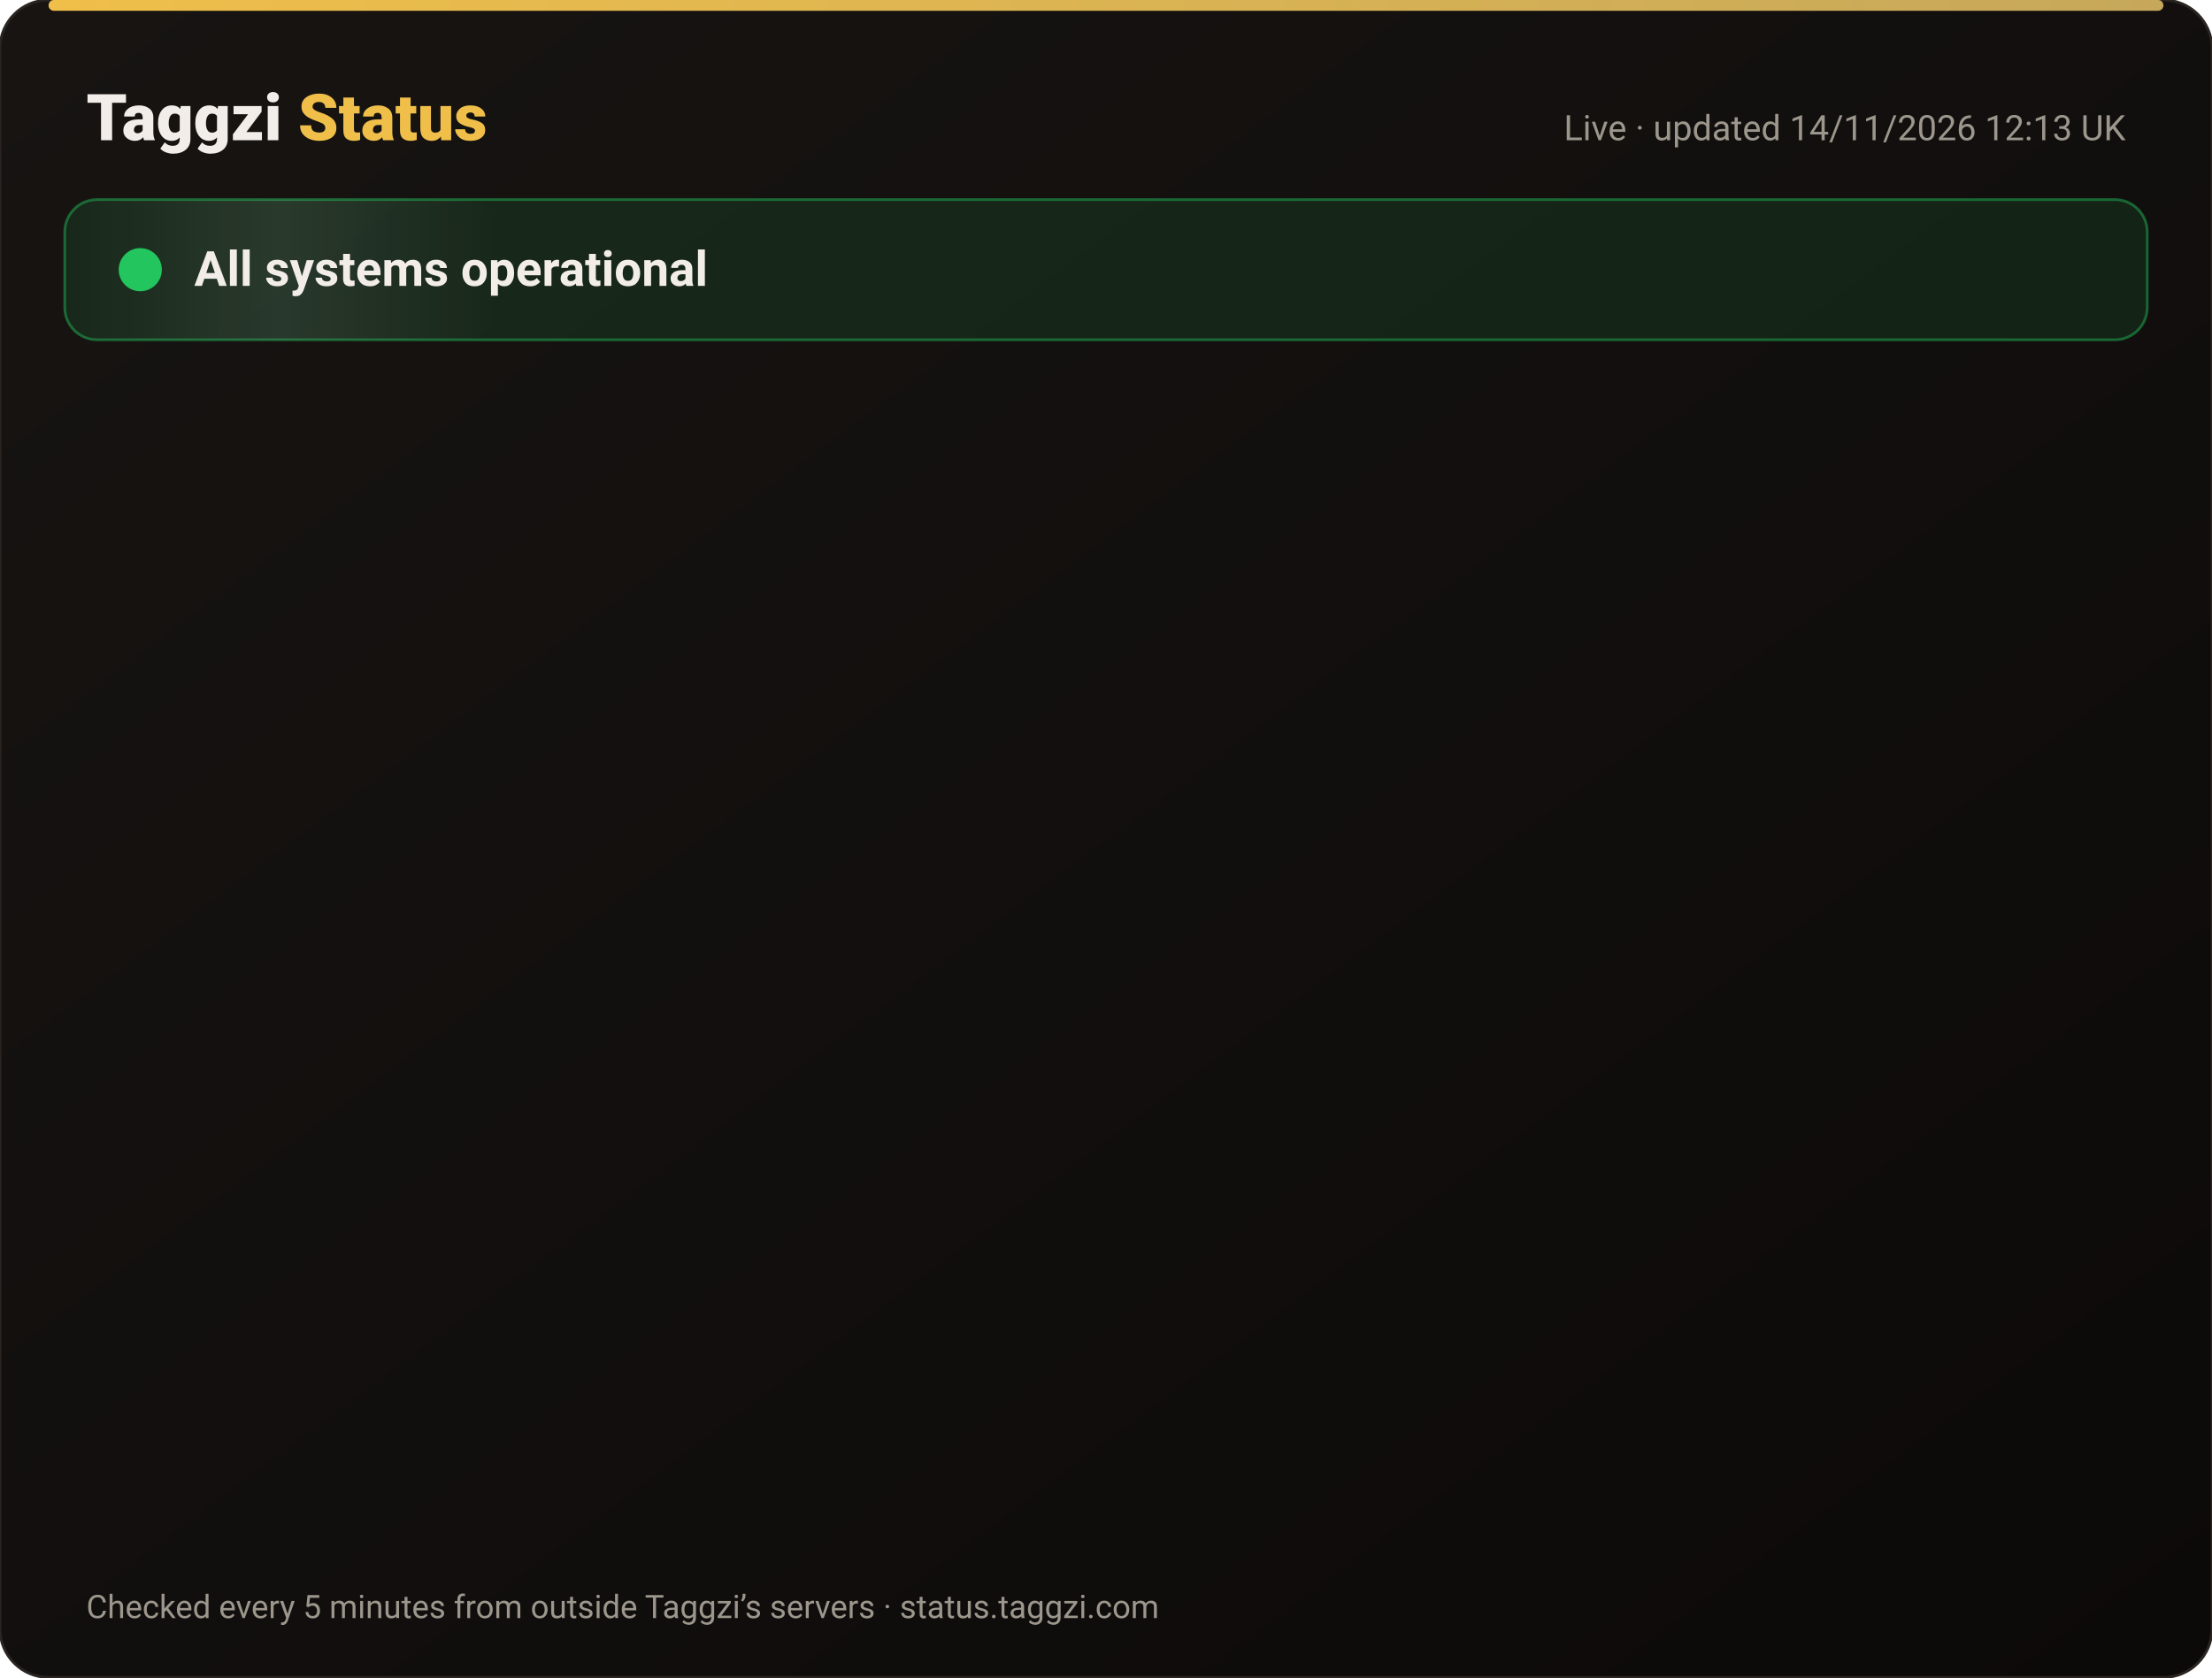
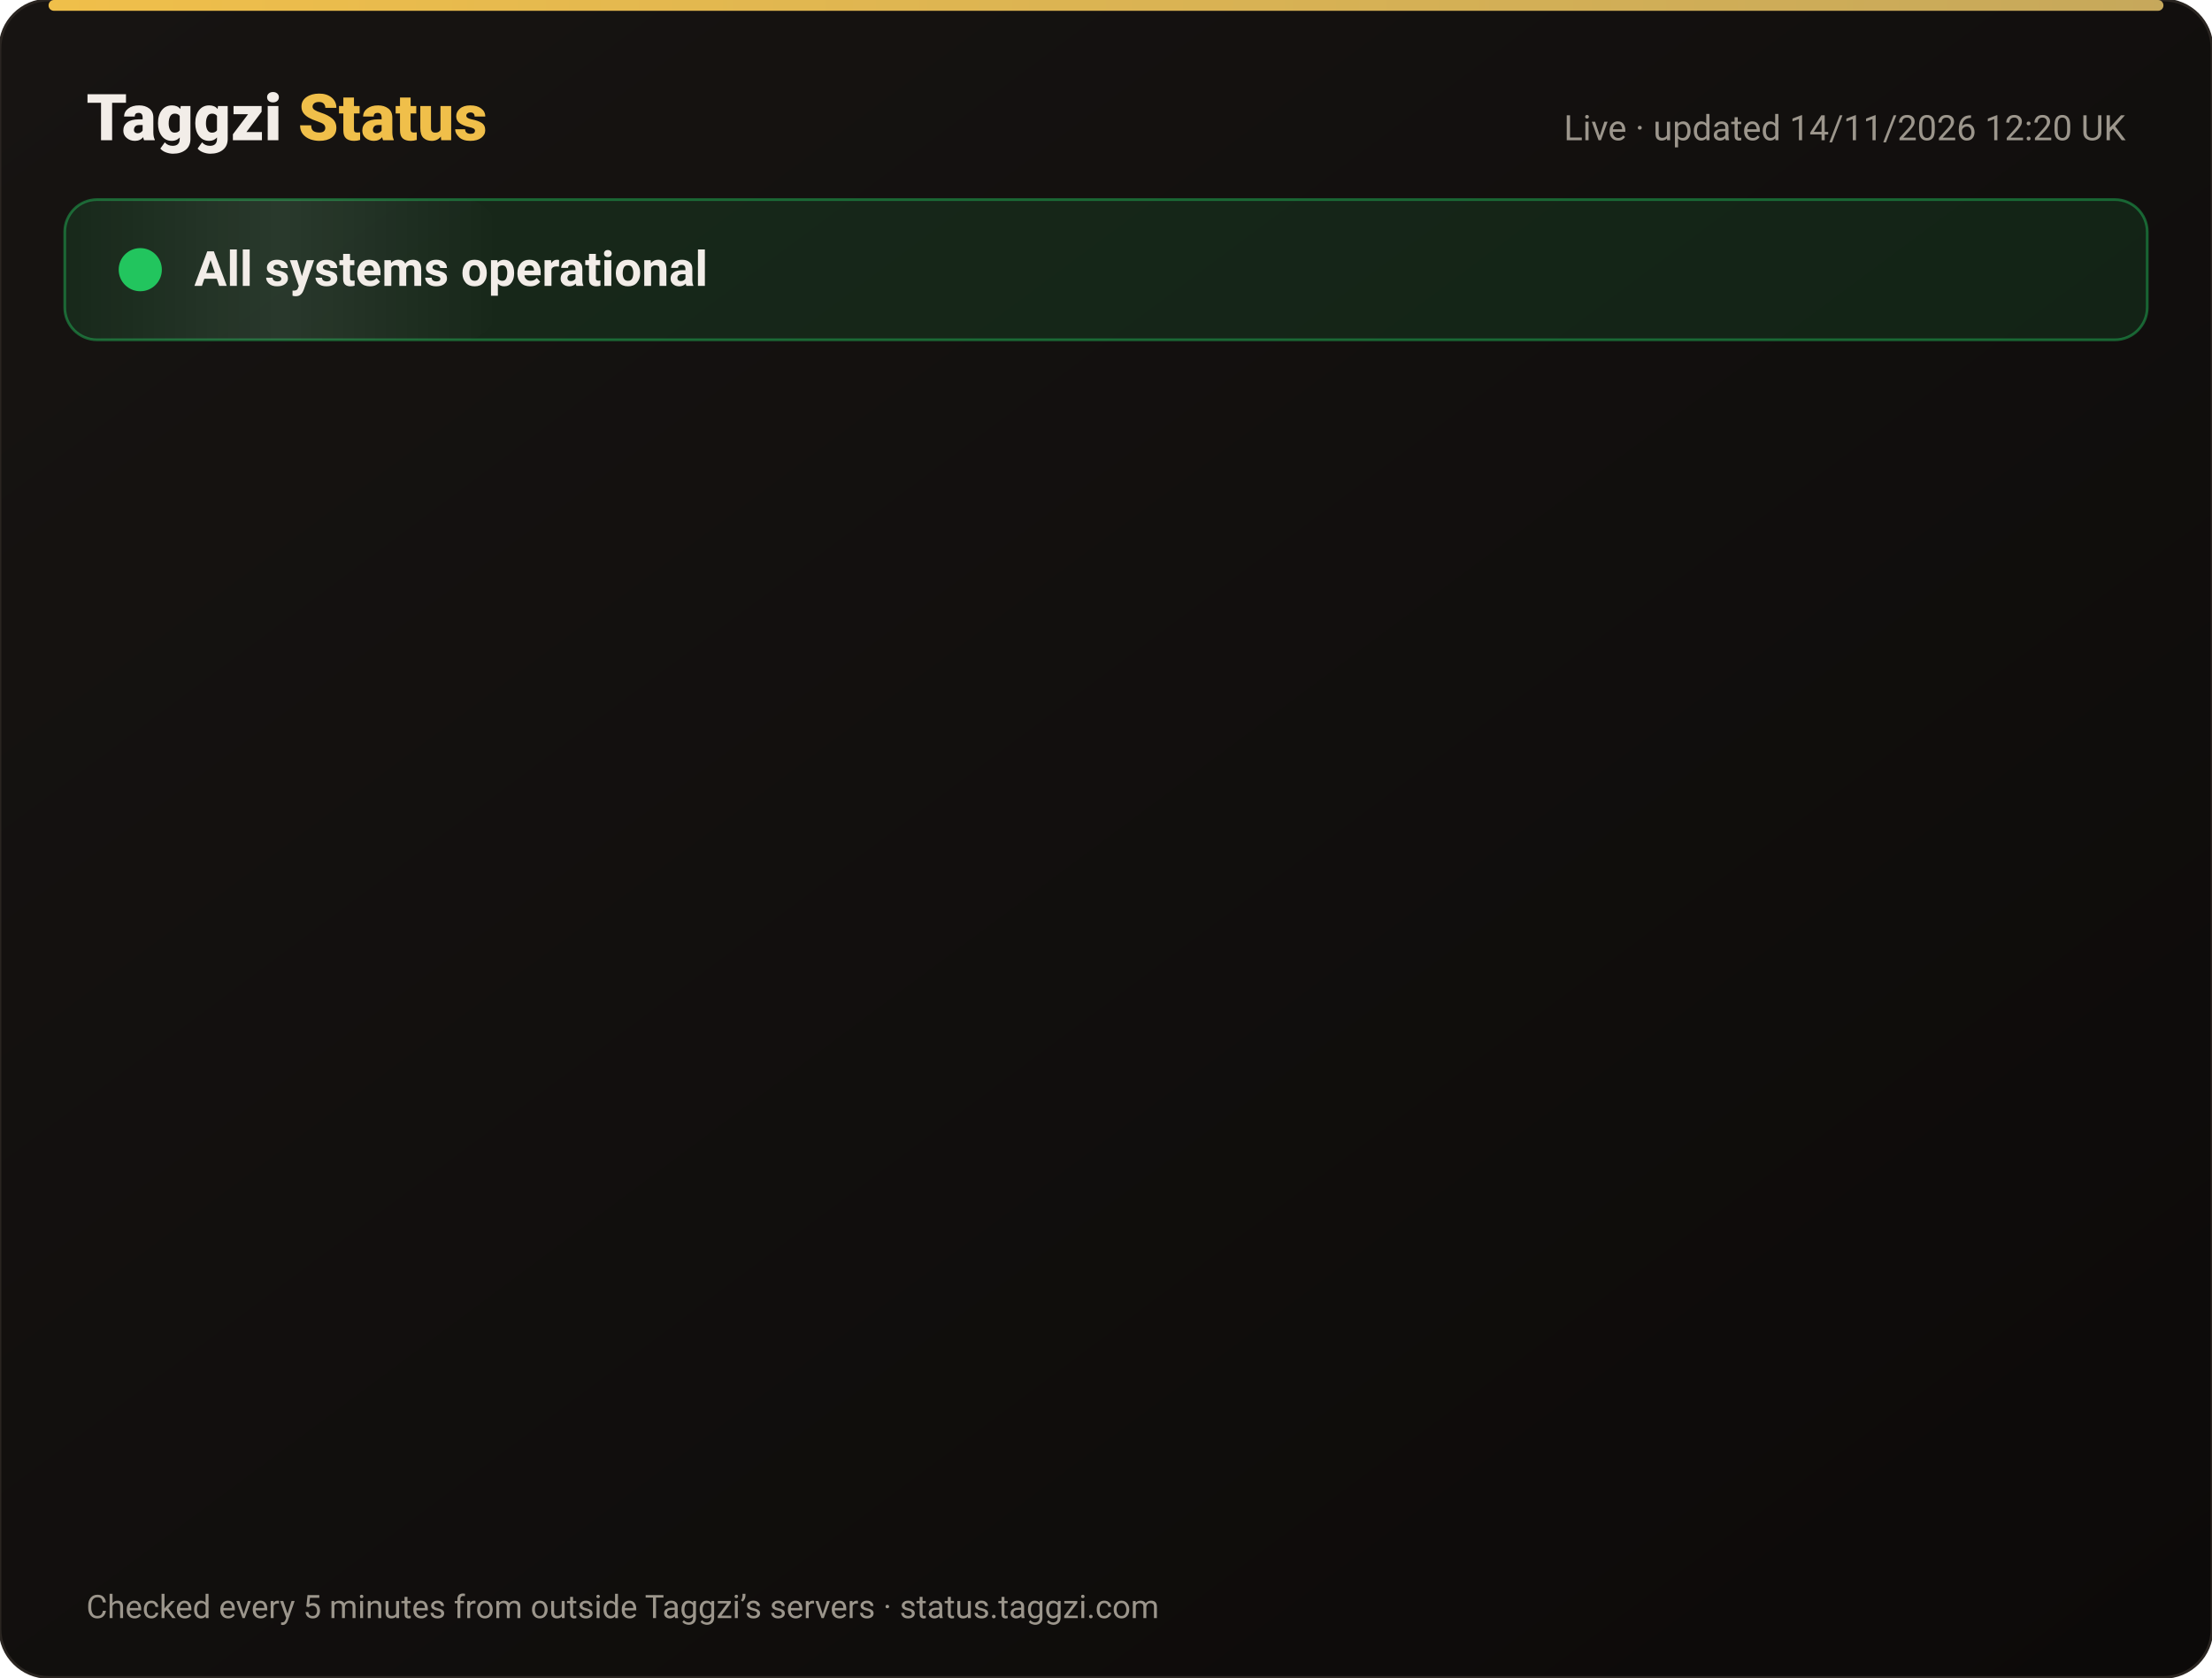
<svg xmlns="http://www.w3.org/2000/svg" width="820" height="622" viewBox="0 0 820 622" font-family="-apple-system,Segoe UI,Roboto,Helvetica,Arial,sans-serif">
  <defs>
    <linearGradient id="bg" x1="0" y1="0" x2="1" y2="1">
      <stop offset="0" stop-color="#171412" />
      <stop offset="1" stop-color="#0C0A09" />
    </linearGradient>
    <linearGradient id="gold" x1="0" x2="1">
      <stop offset="0" stop-color="#F0BF4A" />
      <stop offset="1" stop-color="#c6a85b" />
    </linearGradient>
    <linearGradient id="shine" x1="0" x2="1">
      <stop offset="0" stop-color="#fff" stop-opacity="0" />
      <stop offset=".5" stop-color="#fff" stop-opacity=".08" />
      <stop offset="1" stop-color="#fff" stop-opacity="0" />
    </linearGradient>
  </defs>
  <rect width="820" height="622" rx="18" fill="url(#bg)" stroke="#2a2521" />
  <rect x="18" y="0" width="784" height="4" rx="2" fill="url(#gold)" />
  <text x="32" y="52" font-size="24" font-weight="800" fill="#F2EDE8">Taggzi <tspan fill="#F0BF4A">Status</tspan>
  </text>
-   <text x="788" y="52" font-size="13" fill="#9C968C" text-anchor="end">Live · updated 14/11/2026 12:13 UK</text>
+   <text x="788" y="52" font-size="13" fill="#9C968C" text-anchor="end">Live · updated 14/11/2026 12:20 UK</text>
  <rect x="24" y="74" width="772" height="52" rx="12" fill="#22c55e" fill-opacity=".12" stroke="#22c55e" stroke-opacity=".45" />
  <rect x="24" y="74" width="160" height="52" rx="12" fill="url(#shine)">
    <animate attributeName="x" from="-160" to="820" dur="4s" repeatCount="indefinite" />
  </rect>
  <circle cx="52" cy="100" r="7" fill="#22c55e" />
  <circle cx="52" cy="100" r="7" fill="none" stroke="#22c55e" stroke-width="2">
    <animate attributeName="r" values="7;15;7" dur="2s" repeatCount="indefinite" />
    <animate attributeName="opacity" values=".9;0;.9" dur="2s" repeatCount="indefinite" />
  </circle>
  <text x="72" y="106" font-size="18" font-weight="700" fill="#F2EDE8">All systems operational</text>
  <g opacity="0">
    <animate attributeName="opacity" from="0" to="1" begin="0.00s" dur=".6s" fill="freeze" />
    <line x1="32" y1="188" x2="788" y2="188" stroke="#2a2521" />
    <circle cx="44" cy="166" r="6" fill="#22c55e">
      <animate attributeName="opacity" values="1;.45;1" dur="2.4s" begin="0.00s" repeatCount="indefinite" />
    </circle>
    <text x="62" y="171" font-size="15" font-weight="650" fill="#F2EDE8">Website</text>
    <text x="630" y="171" font-size="13" fill="#9C968C" text-anchor="end">99.97% uptime</text>
    <rect x="648" y="154" width="140" height="24" rx="12" fill="#22c55e" fill-opacity=".14" stroke="#22c55e" stroke-opacity=".5" />
    <text x="718" y="171" font-size="12" font-weight="700" fill="#22c55e" text-anchor="middle">Operational</text>
  </g>
  <g opacity="0">
    <animate attributeName="opacity" from="0" to="1" begin="0.15s" dur=".6s" fill="freeze" />
    <line x1="32" y1="234" x2="788" y2="234" stroke="#2a2521" />
    <circle cx="44" cy="212" r="6" fill="#22c55e">
      <animate attributeName="opacity" values="1;.45;1" dur="2.4s" begin="0.15s" repeatCount="indefinite" />
    </circle>
    <text x="62" y="217" font-size="15" font-weight="650" fill="#F2EDE8">Tag scans</text>
    <text x="630" y="217" font-size="13" fill="#9C968C" text-anchor="end">99.97% uptime</text>
    <rect x="648" y="200" width="140" height="24" rx="12" fill="#22c55e" fill-opacity=".14" stroke="#22c55e" stroke-opacity=".5" />
    <text x="718" y="217" font-size="12" font-weight="700" fill="#22c55e" text-anchor="middle">Operational</text>
  </g>
  <g opacity="0">
    <animate attributeName="opacity" from="0" to="1" begin="0.30s" dur=".6s" fill="freeze" />
    <line x1="32" y1="280" x2="788" y2="280" stroke="#2a2521" />
    <circle cx="44" cy="258" r="6" fill="#22c55e">
      <animate attributeName="opacity" values="1;.45;1" dur="2.4s" begin="0.30s" repeatCount="indefinite" />
    </circle>
    <text x="62" y="263" font-size="15" font-weight="650" fill="#F2EDE8">Manual tag lookup</text>
    <text x="630" y="263" font-size="13" fill="#9C968C" text-anchor="end">99.97% uptime</text>
    <rect x="648" y="246" width="140" height="24" rx="12" fill="#22c55e" fill-opacity=".14" stroke="#22c55e" stroke-opacity=".5" />
    <text x="718" y="263" font-size="12" font-weight="700" fill="#22c55e" text-anchor="middle">Operational</text>
  </g>
  <g opacity="0">
    <animate attributeName="opacity" from="0" to="1" begin="0.45s" dur=".6s" fill="freeze" />
    <line x1="32" y1="326" x2="788" y2="326" stroke="#2a2521" />
    <circle cx="44" cy="304" r="6" fill="#22c55e">
      <animate attributeName="opacity" values="1;.45;1" dur="2.4s" begin="0.45s" repeatCount="indefinite" />
    </circle>
    <text x="62" y="309" font-size="15" font-weight="650" fill="#F2EDE8">App &amp; login</text>
    <text x="630" y="309" font-size="13" fill="#9C968C" text-anchor="end">99.97% uptime</text>
    <rect x="648" y="292" width="140" height="24" rx="12" fill="#22c55e" fill-opacity=".14" stroke="#22c55e" stroke-opacity=".5" />
    <text x="718" y="309" font-size="12" font-weight="700" fill="#22c55e" text-anchor="middle">Operational</text>
  </g>
  <g opacity="0">
    <animate attributeName="opacity" from="0" to="1" begin="0.60s" dur=".6s" fill="freeze" />
    <line x1="32" y1="372" x2="788" y2="372" stroke="#2a2521" />
    <circle cx="44" cy="350" r="6" fill="#22c55e">
      <animate attributeName="opacity" values="1;.45;1" dur="2.4s" begin="0.60s" repeatCount="indefinite" />
    </circle>
    <text x="62" y="355" font-size="15" font-weight="650" fill="#F2EDE8">Community alerts</text>
    <text x="630" y="355" font-size="13" fill="#9C968C" text-anchor="end">99.97% uptime</text>
    <rect x="648" y="338" width="140" height="24" rx="12" fill="#22c55e" fill-opacity=".14" stroke="#22c55e" stroke-opacity=".5" />
    <text x="718" y="355" font-size="12" font-weight="700" fill="#22c55e" text-anchor="middle">Operational</text>
  </g>
  <g opacity="0">
    <animate attributeName="opacity" from="0" to="1" begin="0.75s" dur=".6s" fill="freeze" />
    <line x1="32" y1="418" x2="788" y2="418" stroke="#2a2521" />
    <circle cx="44" cy="396" r="6" fill="#22c55e">
      <animate attributeName="opacity" values="1;.45;1" dur="2.4s" begin="0.75s" repeatCount="indefinite" />
    </circle>
    <text x="62" y="401" font-size="15" font-weight="650" fill="#F2EDE8">Private calling</text>
    <text x="630" y="401" font-size="13" fill="#9C968C" text-anchor="end">99.97% uptime</text>
    <rect x="648" y="384" width="140" height="24" rx="12" fill="#22c55e" fill-opacity=".14" stroke="#22c55e" stroke-opacity=".5" />
    <text x="718" y="401" font-size="12" font-weight="700" fill="#22c55e" text-anchor="middle">Operational</text>
  </g>
  <g opacity="0">
    <animate attributeName="opacity" from="0" to="1" begin="0.90s" dur=".6s" fill="freeze" />
    <line x1="32" y1="464" x2="788" y2="464" stroke="#2a2521" />
    <circle cx="44" cy="442" r="6" fill="#22c55e">
      <animate attributeName="opacity" values="1;.45;1" dur="2.4s" begin="0.90s" repeatCount="indefinite" />
    </circle>
    <text x="62" y="447" font-size="15" font-weight="650" fill="#F2EDE8">Payments</text>
    <text x="630" y="447" font-size="13" fill="#9C968C" text-anchor="end">99.96% uptime</text>
    <rect x="648" y="430" width="140" height="24" rx="12" fill="#22c55e" fill-opacity=".14" stroke="#22c55e" stroke-opacity=".5" />
    <text x="718" y="447" font-size="12" font-weight="700" fill="#22c55e" text-anchor="middle">Operational</text>
  </g>
  <g opacity="0">
    <animate attributeName="opacity" from="0" to="1" begin="1.05s" dur=".6s" fill="freeze" />
    <line x1="32" y1="510" x2="788" y2="510" stroke="#2a2521" />
    <circle cx="44" cy="488" r="6" fill="#22c55e">
      <animate attributeName="opacity" values="1;.45;1" dur="2.4s" begin="1.05s" repeatCount="indefinite" />
    </circle>
    <text x="62" y="493" font-size="15" font-weight="650" fill="#F2EDE8">Email &amp; support</text>
    <text x="630" y="493" font-size="13" fill="#9C968C" text-anchor="end">99.97% uptime</text>
    <rect x="648" y="476" width="140" height="24" rx="12" fill="#22c55e" fill-opacity=".14" stroke="#22c55e" stroke-opacity=".5" />
    <text x="718" y="493" font-size="12" font-weight="700" fill="#22c55e" text-anchor="middle">Operational</text>
  </g>
  <g opacity="0">
    <animate attributeName="opacity" from="0" to="1" begin="1.20s" dur=".6s" fill="freeze" />
    <line x1="32" y1="556" x2="788" y2="556" stroke="#2a2521" />
    <circle cx="44" cy="534" r="6" fill="#22c55e">
      <animate attributeName="opacity" values="1;.45;1" dur="2.4s" begin="1.20s" repeatCount="indefinite" />
    </circle>
    <text x="62" y="539" font-size="15" font-weight="650" fill="#F2EDE8">Secure connection (SSL)</text>
    <text x="630" y="539" font-size="13" fill="#9C968C" text-anchor="end">100.00% uptime</text>
    <rect x="648" y="522" width="140" height="24" rx="12" fill="#22c55e" fill-opacity=".14" stroke="#22c55e" stroke-opacity=".5" />
    <text x="718" y="539" font-size="12" font-weight="700" fill="#22c55e" text-anchor="middle">Operational</text>
  </g>
  <text x="32" y="600" font-size="12" fill="#9C968C">Checked every 5 minutes from outside Taggzi’s servers · status.taggzi.com</text>
</svg>
